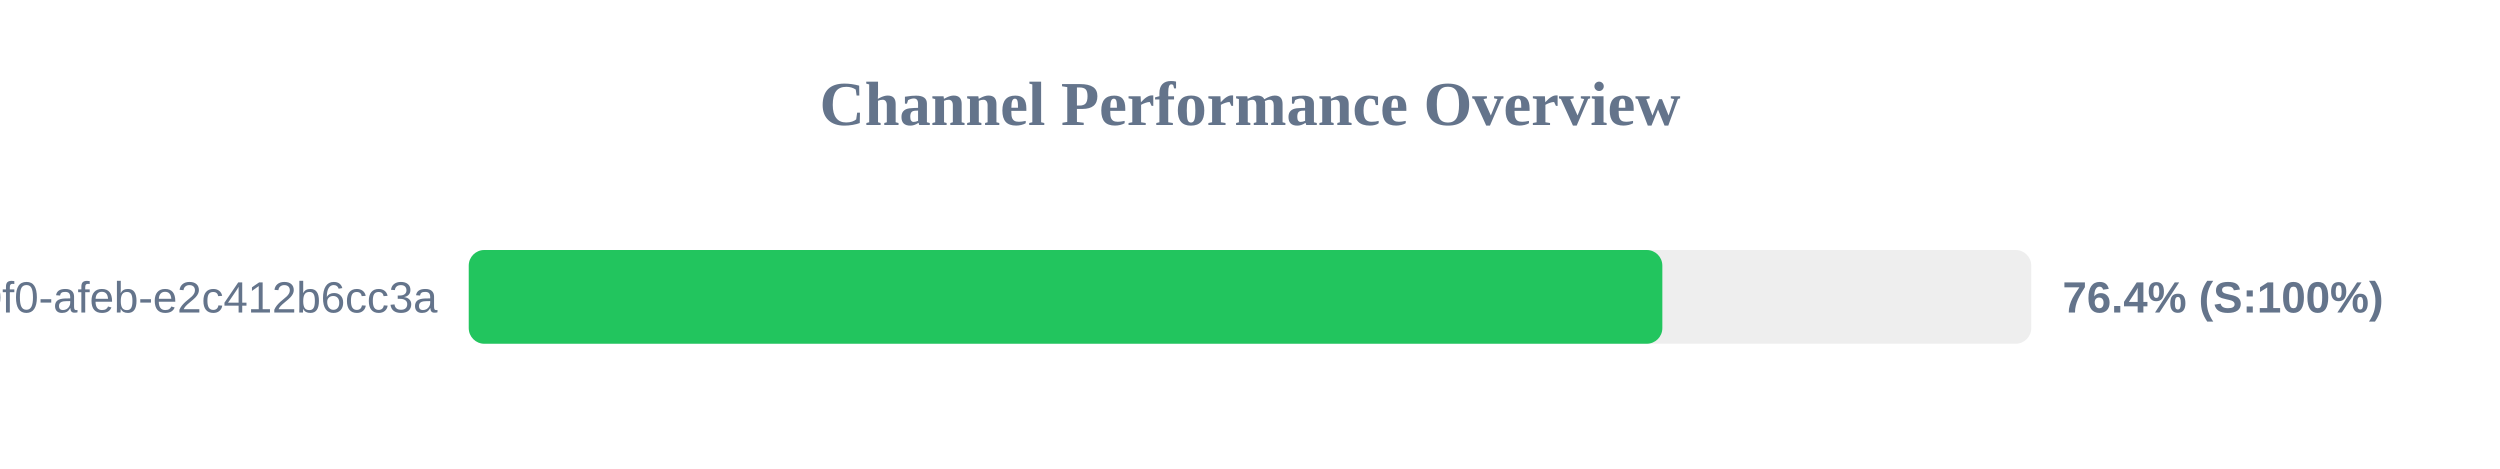
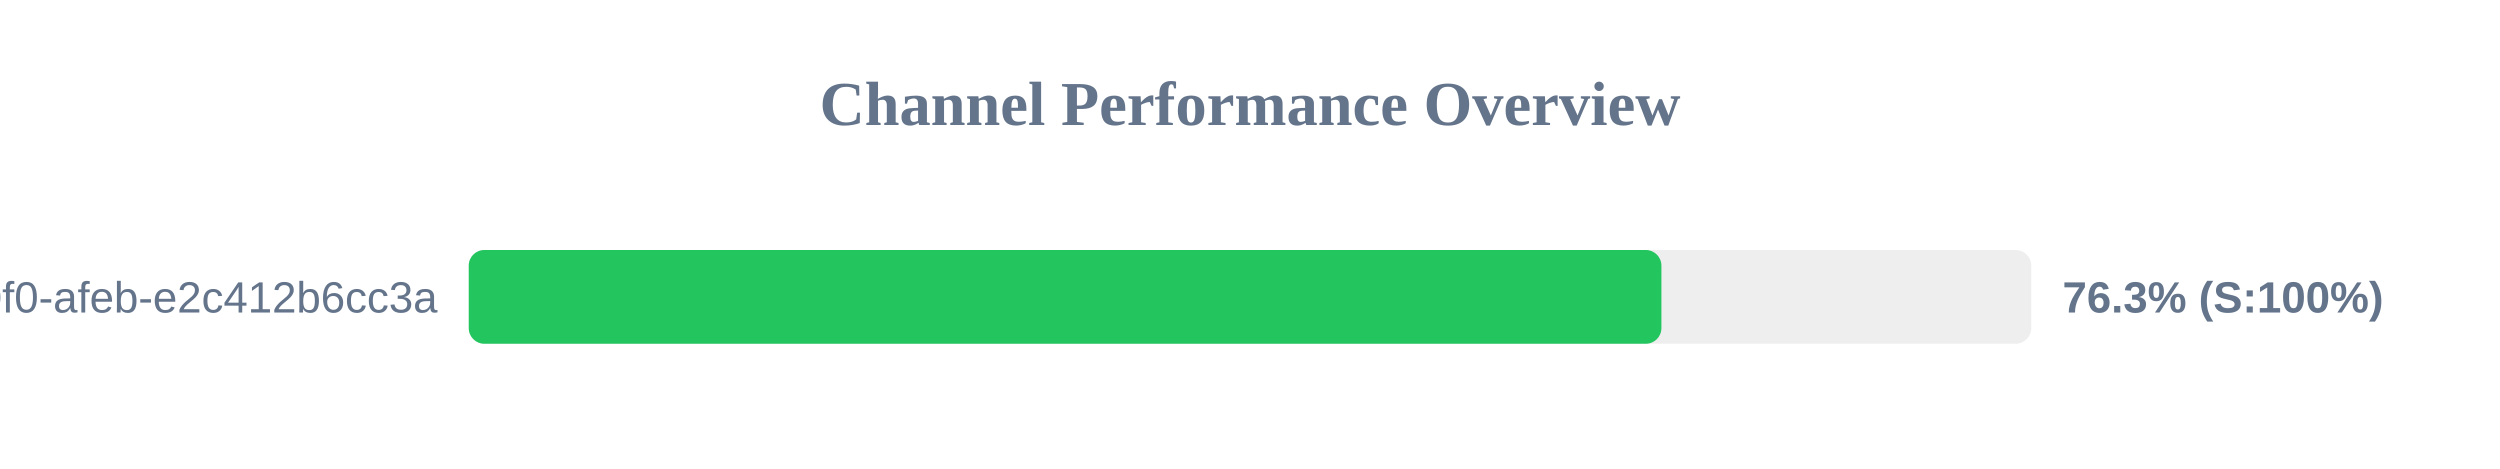
<svg xmlns="http://www.w3.org/2000/svg" width="800" height="150" version="1.1">
  <style>
        .row { font: 14px Arial; fill: #64748b; }
        .score { font: bold 14px Arial; fill: #64748b; }
    </style>
  <text x="400" y="40" text-anchor="middle" font-size="20px" font-weight="bold" fill="#64748b">Channel Performance Overview</text>
  <rect x="150" y="80" width="500" height="30" fill="#eee" rx="5" />
-   <rect x="150" y="80" width="381.95" height="30" fill="#22c55e" rx="5" />
+   <rect x="150" y="80" width="381.65" height="30" fill="#22c55e" rx="5" />
  <text x="140" y="100" text-anchor="end" class="row">?uuid=c6e02cd8-ce11-40f0-afeb-e2c412b6cc3a</text>
-   <text x="660" y="100" text-anchor="start" class="score">76.4% (S:100%)</text>
+   <text x="660" y="100" text-anchor="start" class="score">76.3% (S:100%)</text>
</svg>
